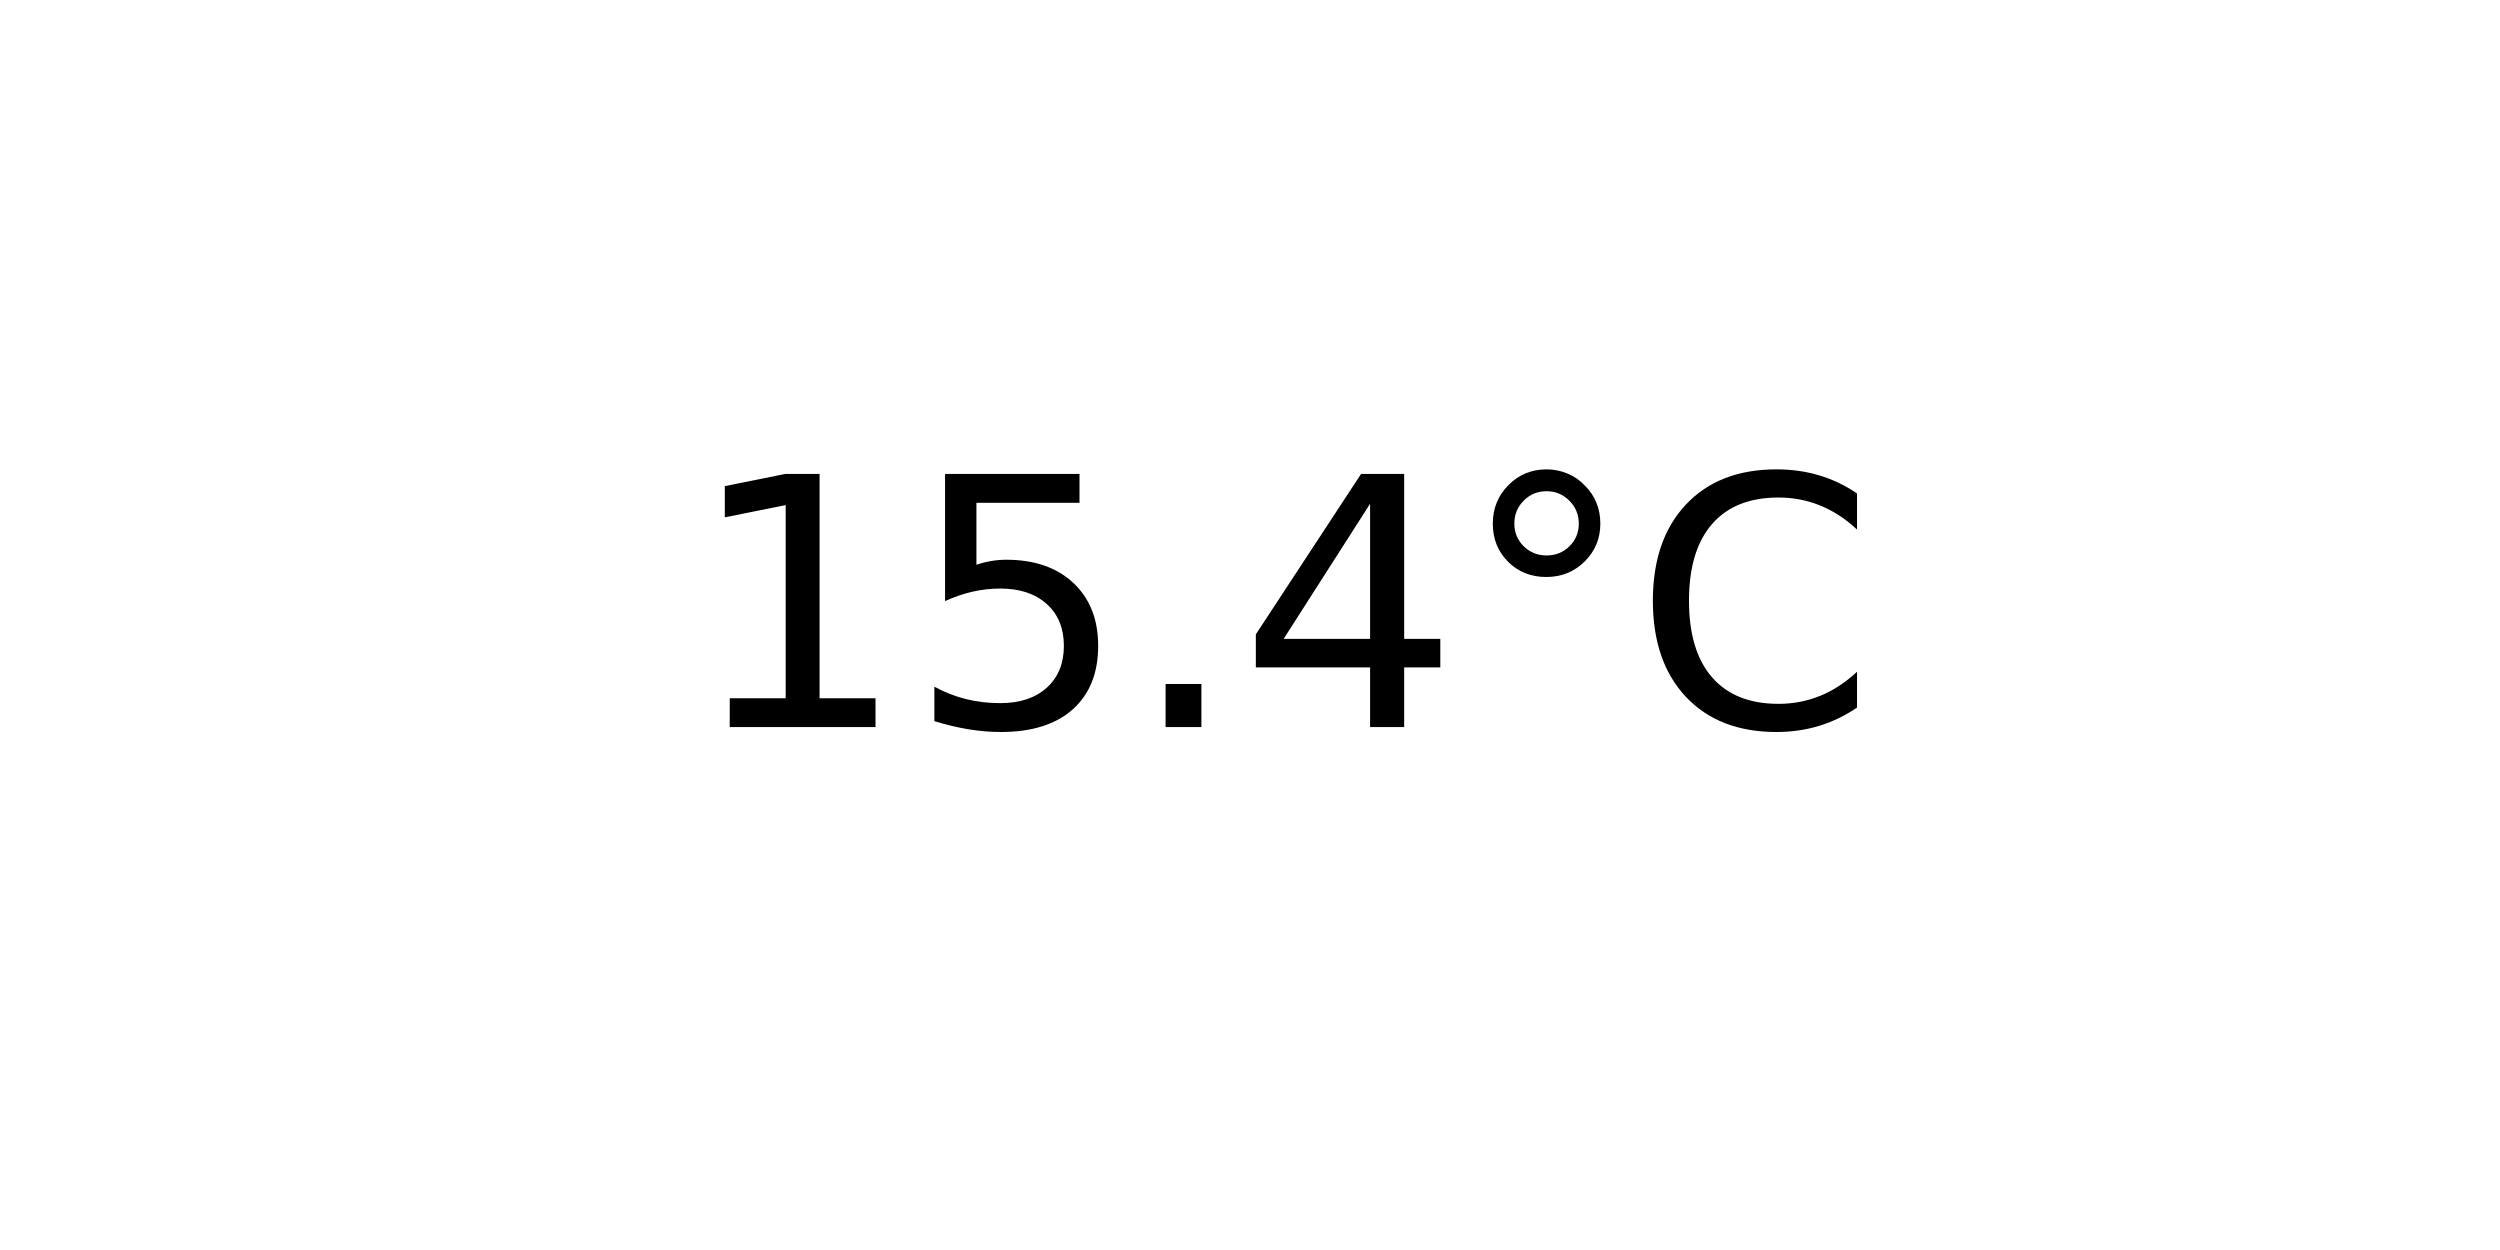
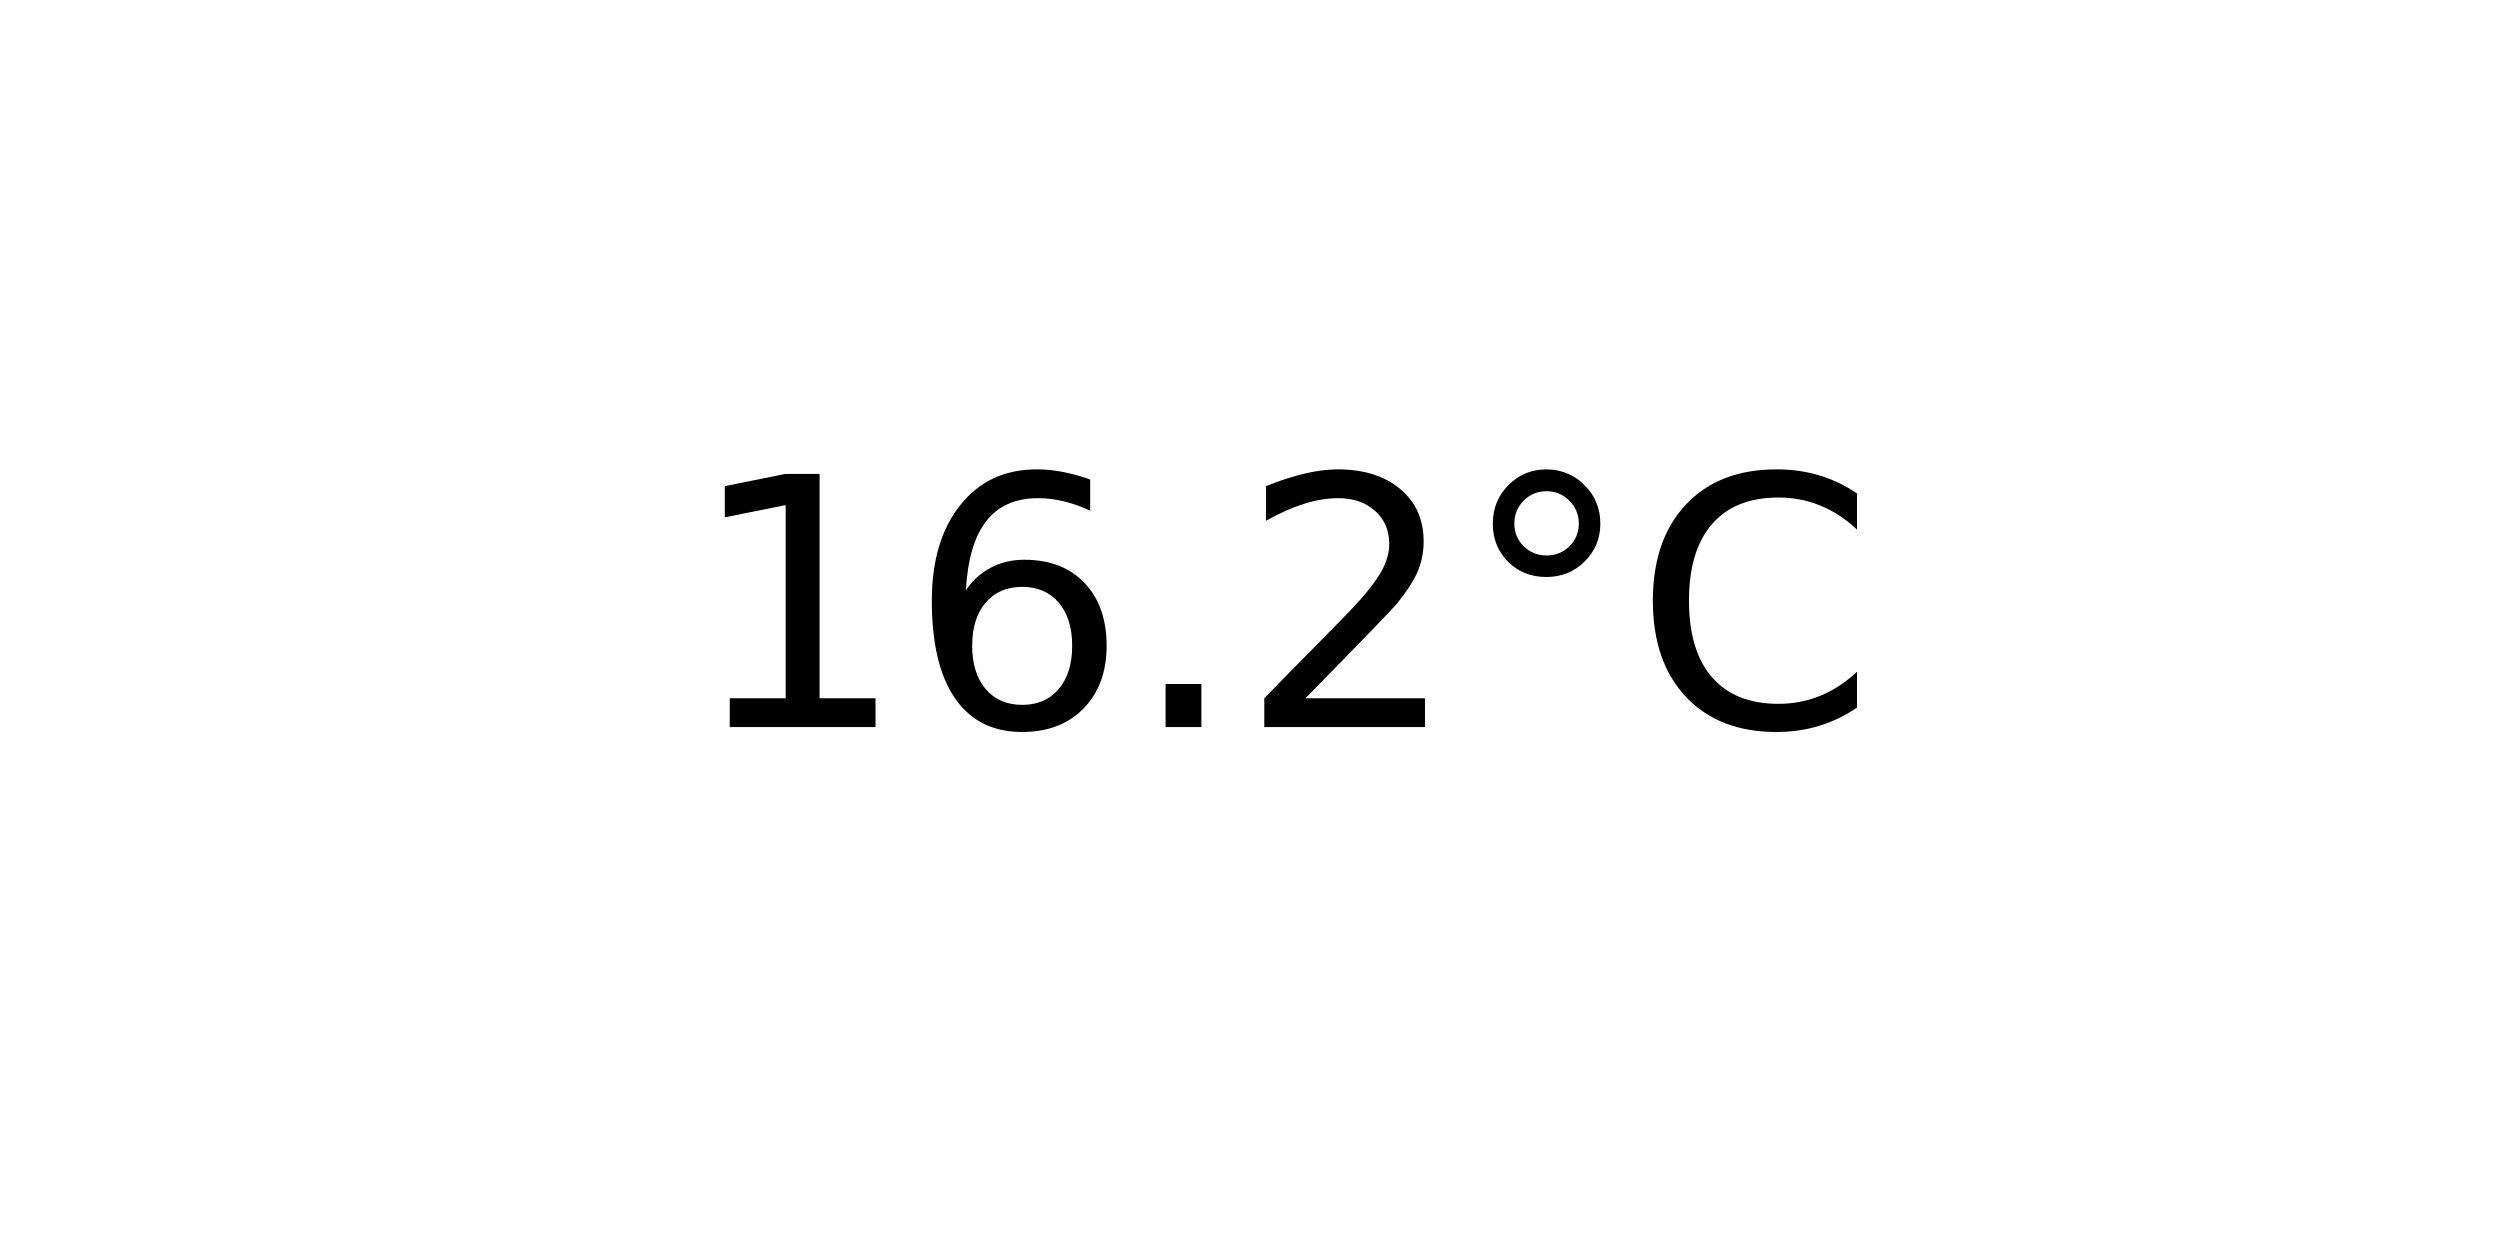
<svg xmlns="http://www.w3.org/2000/svg" xmlns:xlink="http://www.w3.org/1999/xlink" width="72pt" height="36pt" viewBox="0 0 72 36" version="1.1">
  <defs>
    <style type="text/css">*{stroke-linejoin: round; stroke-linecap: butt}</style>
  </defs>
  <g id="figure_1">
    <g id="axes_1">
      <g id="text_1">
        <g transform="translate(19.77578 20.93937) scale(0.1 -0.1)">
          <defs>
            <path id="DejaVuSans-31" d="M 794 531  L 1825 531  L 1825 4091  L 703 3866  L 703 4441  L 1819 4666  L 2450 4666  L 2450 531  L 3481 531  L 3481 0  L 794 0  L 794 531  z " transform="scale(0.015625)" />
-             <path id="DejaVuSans-35" d="M 691 4666  L 3169 4666  L 3169 4134  L 1269 4134  L 1269 2991  Q 1406 3038 1543 3061  Q 1681 3084 1819 3084  Q 2600 3084 3056 2656  Q 3513 2228 3513 1497  Q 3513 744 3044 326  Q 2575 -91 1722 -91  Q 1428 -91 1123 -41  Q 819 9 494 109  L 494 744  Q 775 591 1075 516  Q 1375 441 1709 441  Q 2250 441 2565 725  Q 2881 1009 2881 1497  Q 2881 1984 2565 2268  Q 2250 2553 1709 2553  Q 1456 2553 1204 2497  Q 953 2441 691 2322  L 691 4666  z " transform="scale(0.015625)" />
+             <path id="DejaVuSans-36" d="M 2113 2584  Q 1688 2584 1439 2293  Q 1191 2003 1191 1497  Q 1191 994 1439 701  Q 1688 409 2113 409  Q 2538 409 2786 701  Q 3034 994 3034 1497  Q 3034 2003 2786 2293  Q 2538 2584 2113 2584  z M 3366 4563  L 3366 3988  Q 3128 4100 2886 4159  Q 2644 4219 2406 4219  Q 1781 4219 1451 3797  Q 1122 3375 1075 2522  Q 1259 2794 1537 2939  Q 1816 3084 2150 3084  Q 2853 3084 3261 2657  Q 3669 2231 3669 1497  Q 3669 778 3244 343  Q 2819 -91 2113 -91  Q 1303 -91 875 529  Q 447 1150 447 2328  Q 447 3434 972 4092  Q 1497 4750 2381 4750  Q 2619 4750 2861 4703  Q 3103 4656 3366 4563  z " transform="scale(0.015625)" />
            <path id="DejaVuSans-2e" d="M 684 794  L 1344 794  L 1344 0  L 684 0  L 684 794  z " transform="scale(0.015625)" />
-             <path id="DejaVuSans-34" d="M 2419 4116  L 825 1625  L 2419 1625  L 2419 4116  z M 2253 4666  L 3047 4666  L 3047 1625  L 3713 1625  L 3713 1100  L 3047 1100  L 3047 0  L 2419 0  L 2419 1100  L 313 1100  L 313 1709  L 2253 4666  z " transform="scale(0.015625)" />
+             <path id="DejaVuSans-32" d="M 1228 531  L 3431 531  L 3431 0  L 469 0  L 469 531  Q 828 903 1448 1529  Q 2069 2156 2228 2338  Q 2531 2678 2651 2914  Q 2772 3150 2772 3378  Q 2772 3750 2511 3984  Q 2250 4219 1831 4219  Q 1534 4219 1204 4116  Q 875 4013 500 3803  L 500 4441  Q 881 4594 1212 4672  Q 1544 4750 1819 4750  Q 2544 4750 2975 4387  Q 3406 4025 3406 3419  Q 3406 3131 3298 2873  Q 3191 2616 2906 2266  Q 2828 2175 2409 1742  Q 1991 1309 1228 531  z " transform="scale(0.015625)" />
            <path id="DejaVuSans-b0" d="M 1600 4347  Q 1350 4347 1178 4173  Q 1006 4000 1006 3750  Q 1006 3503 1178 3333  Q 1350 3163 1600 3163  Q 1850 3163 2022 3333  Q 2194 3503 2194 3750  Q 2194 3997 2020 4172  Q 1847 4347 1600 4347  z M 1600 4750  Q 1800 4750 1984 4673  Q 2169 4597 2303 4453  Q 2447 4313 2519 4134  Q 2591 3956 2591 3750  Q 2591 3338 2302 3052  Q 2013 2766 1594 2766  Q 1172 2766 890 3047  Q 609 3328 609 3750  Q 609 4169 896 4459  Q 1184 4750 1600 4750  z " transform="scale(0.015625)" />
            <path id="DejaVuSans-43" d="M 4122 4306  L 4122 3641  Q 3803 3938 3442 4084  Q 3081 4231 2675 4231  Q 1875 4231 1450 3742  Q 1025 3253 1025 2328  Q 1025 1406 1450 917  Q 1875 428 2675 428  Q 3081 428 3442 575  Q 3803 722 4122 1019  L 4122 359  Q 3791 134 3420 21  Q 3050 -91 2638 -91  Q 1578 -91 968 557  Q 359 1206 359 2328  Q 359 3453 968 4101  Q 1578 4750 2638 4750  Q 3056 4750 3426 4639  Q 3797 4528 4122 4306  z " transform="scale(0.015625)" />
          </defs>
          <use xlink:href="#DejaVuSans-31" />
-           <use xlink:href="#DejaVuSans-35" x="63.623" />
+           <use xlink:href="#DejaVuSans-36" x="63.623" />
          <use xlink:href="#DejaVuSans-2e" x="127.246" />
-           <use xlink:href="#DejaVuSans-34" x="159.033" />
+           <use xlink:href="#DejaVuSans-32" x="159.033" />
          <use xlink:href="#DejaVuSans-b0" x="222.656" />
          <use xlink:href="#DejaVuSans-43" x="272.656" />
        </g>
      </g>
    </g>
  </g>
</svg>
